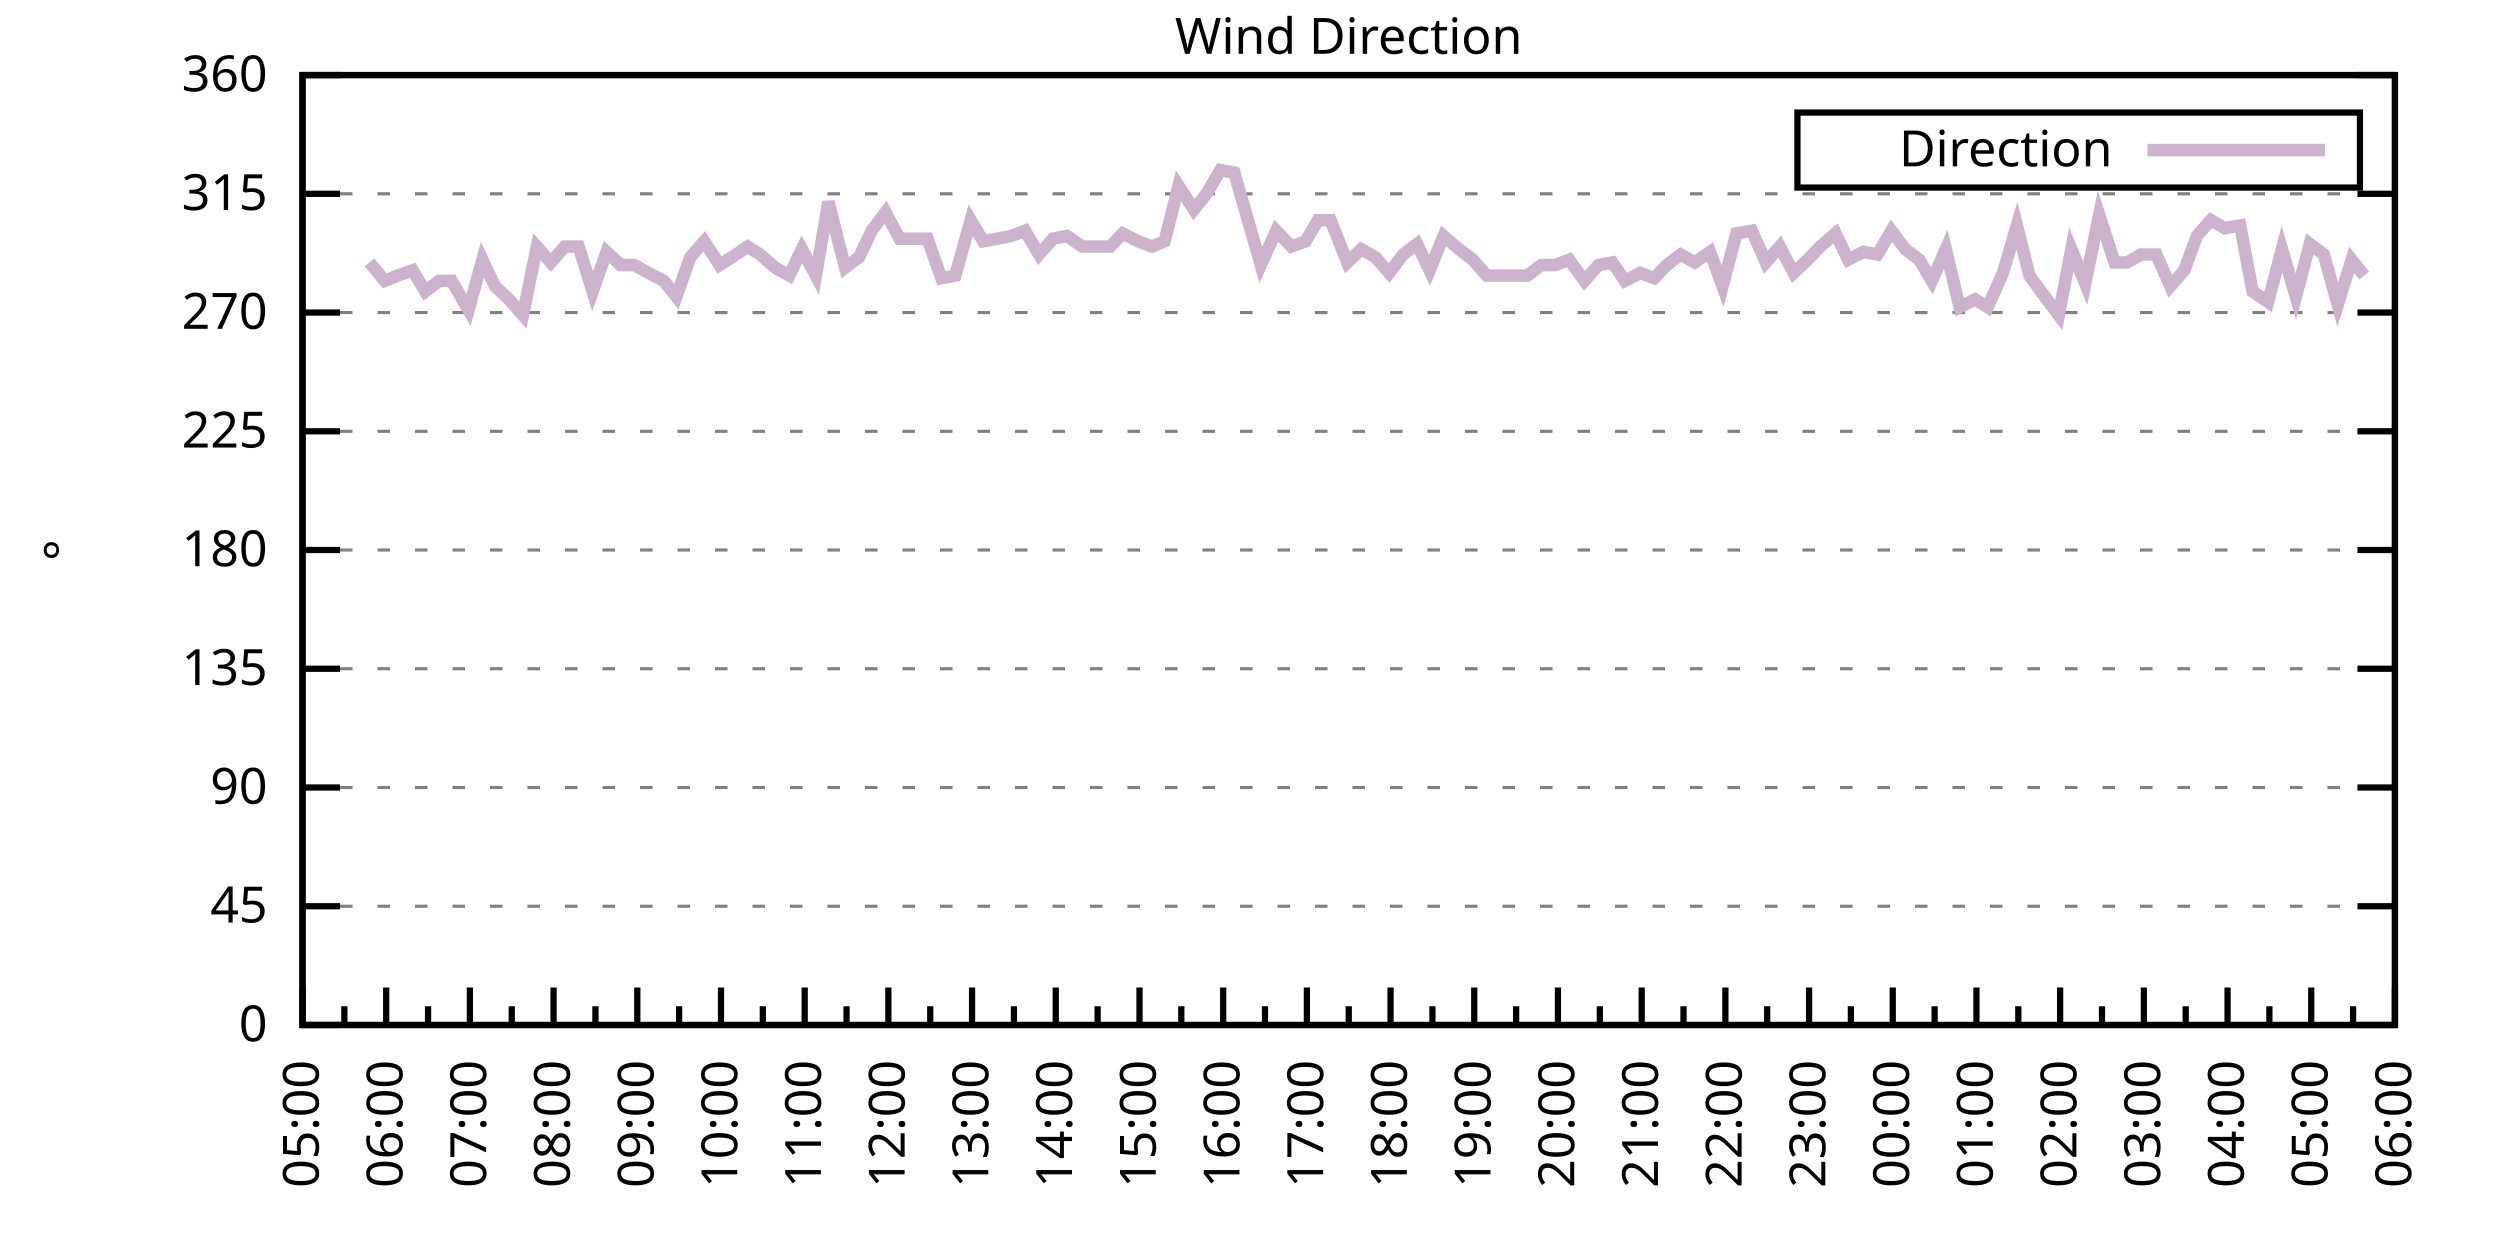
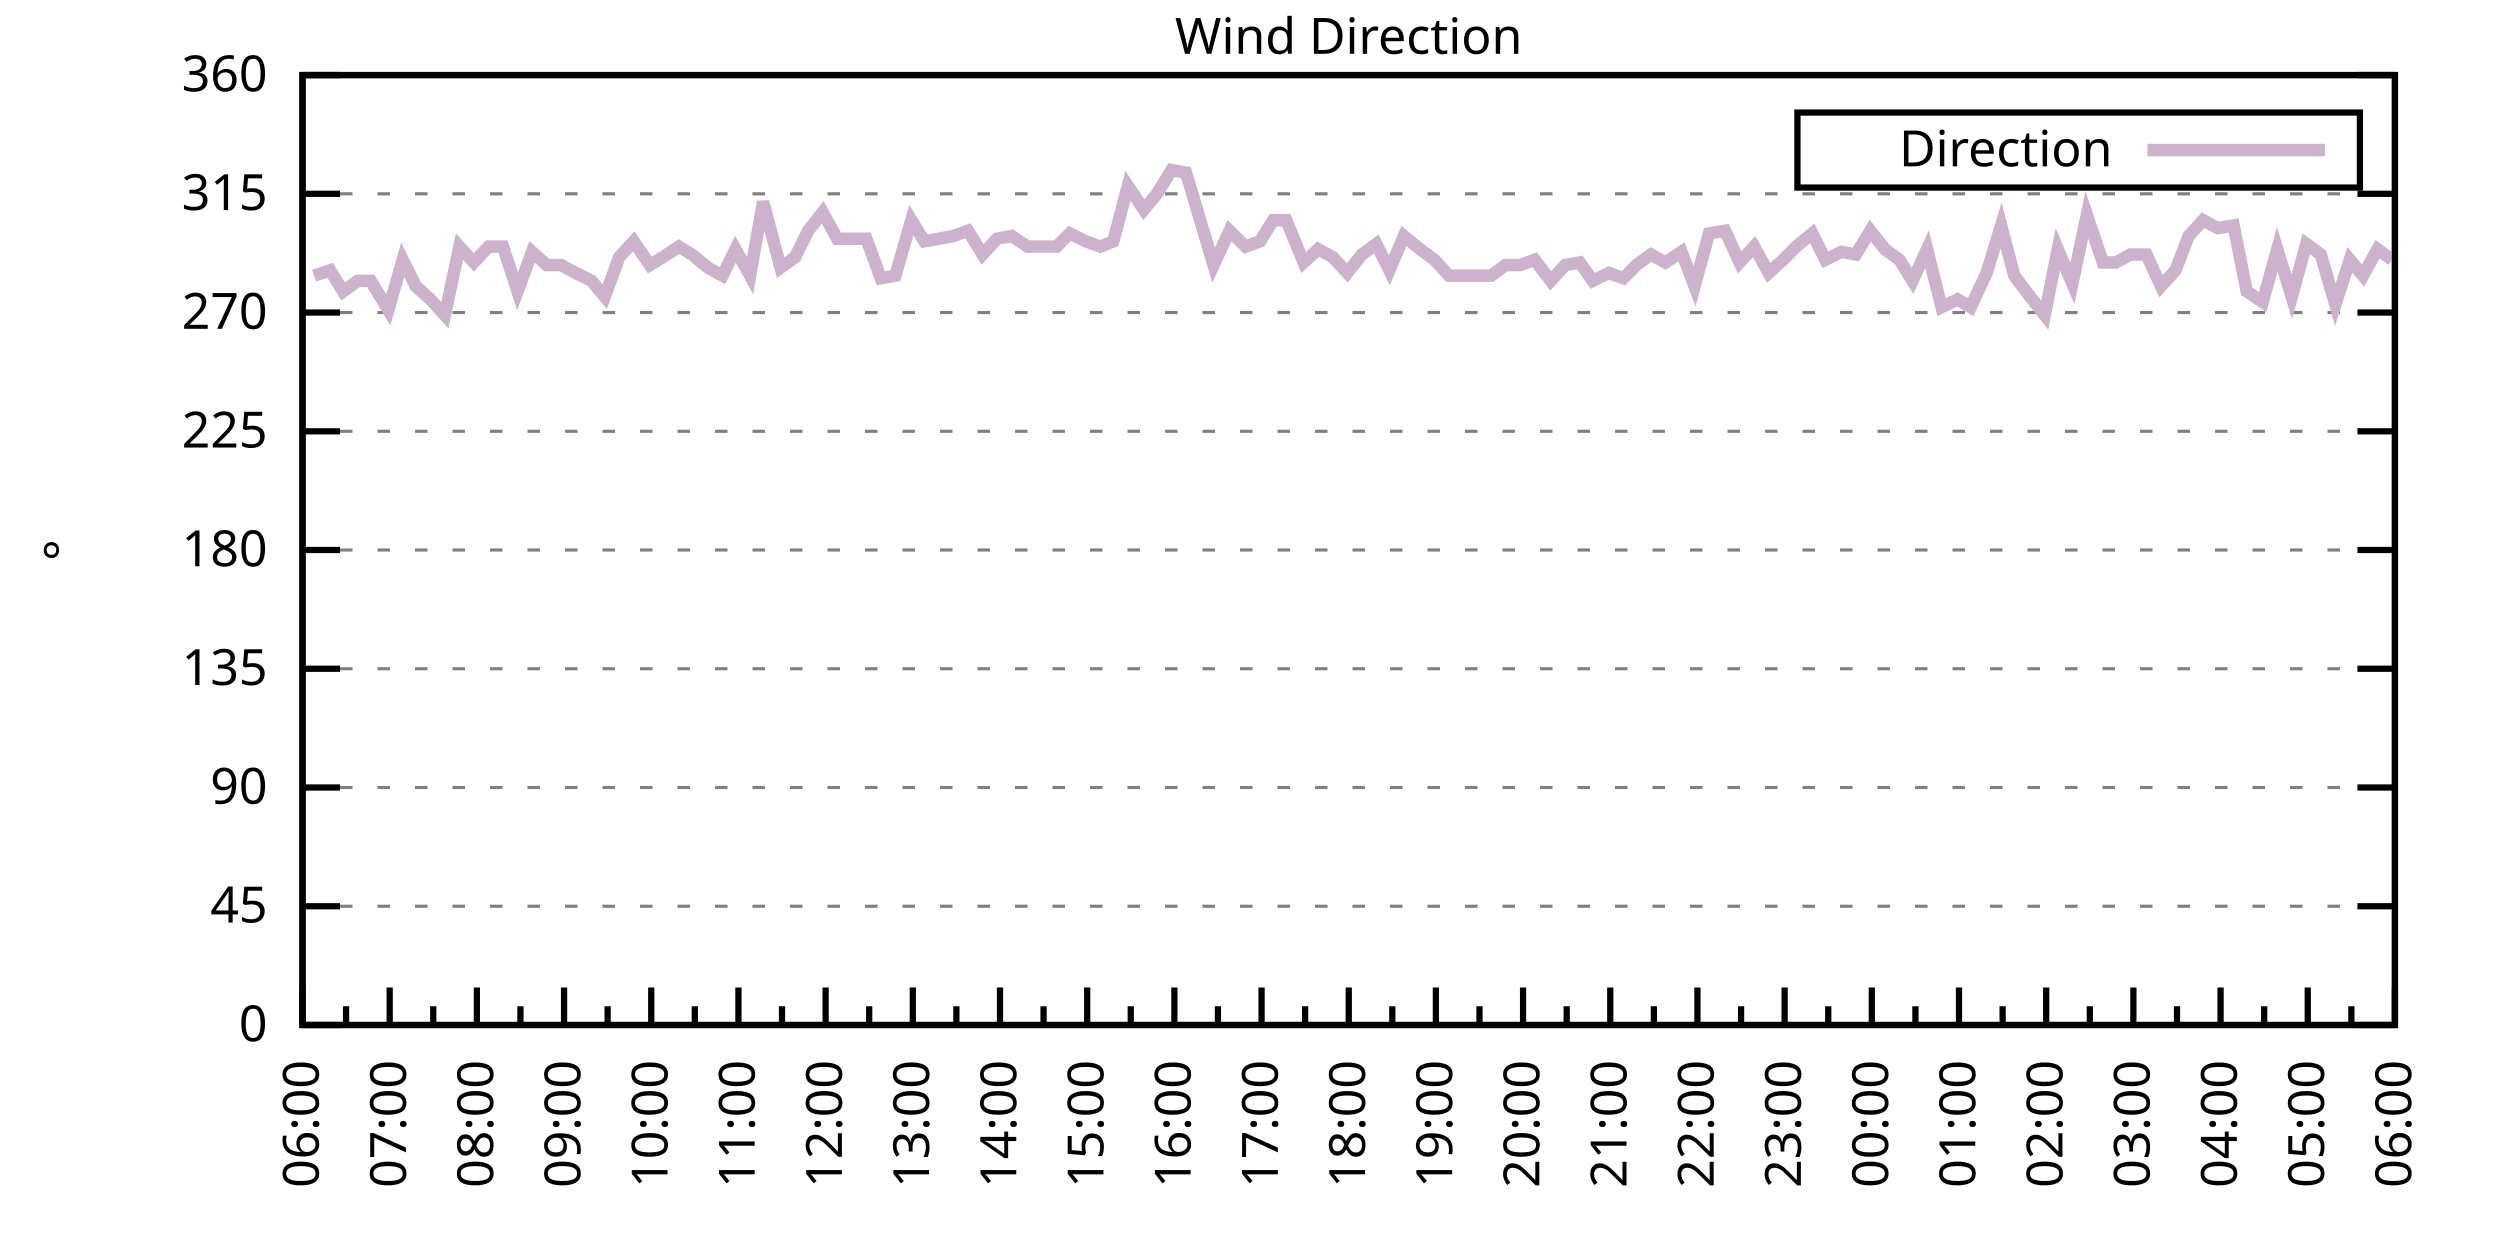
<svg xmlns="http://www.w3.org/2000/svg" xmlns:xlink="http://www.w3.org/1999/xlink" width="400" height="200" viewBox="0 0 400 200">
  <g id="gnuplot_canvas">
    <rect x="0" y="0" width="400" height="200" fill="none" />
    <defs>
      <circle id="gpDot" r="0.5" stroke-width="0.5" stroke="currentColor" />
      <path id="gpPt0" stroke-width="0.333" stroke="currentColor" d="M-1,0 h2 M0,-1 v2" />
      <path id="gpPt1" stroke-width="0.333" stroke="currentColor" d="M-1,-1 L1,1 M1,-1 L-1,1" />
      <path id="gpPt2" stroke-width="0.333" stroke="currentColor" d="M-1,0 L1,0 M0,-1 L0,1 M-1,-1 L1,1 M-1,1 L1,-1" />
      <rect id="gpPt3" stroke-width="0.333" stroke="currentColor" x="-1" y="-1" width="2" height="2" />
      <rect id="gpPt4" stroke-width="0.333" stroke="currentColor" fill="currentColor" x="-1" y="-1" width="2" height="2" />
      <circle id="gpPt5" stroke-width="0.333" stroke="currentColor" cx="0" cy="0" r="1" />
      <use xlink:href="#gpPt5" id="gpPt6" fill="currentColor" stroke="none" />
      <path id="gpPt7" stroke-width="0.333" stroke="currentColor" d="M0,-1.33 L-1.33,0.67 L1.33,0.67 z" />
      <use xlink:href="#gpPt7" id="gpPt8" fill="currentColor" stroke="none" />
      <use xlink:href="#gpPt7" id="gpPt9" stroke="currentColor" transform="rotate(180)" />
      <use xlink:href="#gpPt9" id="gpPt10" fill="currentColor" stroke="none" />
      <use xlink:href="#gpPt3" id="gpPt11" stroke="currentColor" transform="rotate(45)" />
      <use xlink:href="#gpPt11" id="gpPt12" fill="currentColor" stroke="none" />
      <path id="gpPt13" stroke-width="0.333" stroke="currentColor" d="M0,1.330 L1.265,0.411 L0.782,-1.067 L-0.782,-1.076 L-1.265,0.411 z" />
      <use xlink:href="#gpPt13" id="gpPt14" fill="currentColor" stroke="none" />
      <filter id="textbox" filterUnits="objectBoundingBox" x="0" y="0" height="1" width="1">
        <feFlood flood-color="white" flood-opacity="1" result="bgnd" />
        <feComposite in="SourceGraphic" in2="bgnd" operator="atop" />
      </filter>
      <filter id="greybox" filterUnits="objectBoundingBox" x="0" y="0" height="1" width="1">
        <feFlood flood-color="lightgrey" flood-opacity="1" result="grey" />
        <feComposite in="SourceGraphic" in2="grey" operator="atop" />
      </filter>
    </defs>
    <g fill="none" color="white" stroke="currentColor" stroke-width="1.00" stroke-linecap="butt" stroke-linejoin="miter">
</g>
    <g fill="none" color="black" stroke="currentColor" stroke-width="1.00" stroke-linecap="butt" stroke-linejoin="miter">
      <g stroke="none" shape-rendering="crispEdges">
        <polygon fill="rgb(255, 255, 255)" points="48.40,164.00 383.18,164.00 383.18,12.02 48.40,12.02 " />
      </g>
    </g>
    <g fill="none" color="black" stroke="currentColor" stroke-width="1.00" stroke-linecap="butt" stroke-linejoin="miter">
</g>
    <g fill="none" color="black" stroke="black" stroke-width="0.50" stroke-linecap="butt" stroke-linejoin="miter">
</g>
    <g fill="none" color="gray" stroke="currentColor" stroke-width="0.50" stroke-linecap="butt" stroke-linejoin="miter">
      <path stroke="gray" stroke-dasharray="2,4" class="gridline" d="M48.40,164.00 L383.19,164.00  " />
    </g>
    <g fill="none" color="gray" stroke="gray" stroke-width="1.00" stroke-linecap="butt" stroke-linejoin="miter">
</g>
    <g fill="none" color="black" stroke="currentColor" stroke-width="1.00" stroke-linecap="butt" stroke-linejoin="miter">
      <path stroke="black" d="M48.40,164.00 L54.40,164.00 M383.19,164.00 L377.19,164.00  " />
      <g transform="translate(42.80,166.60)" stroke="none" fill="black" font-family="Sans" font-size="8.00" text-anchor="end">
        <text>
          <tspan font-family="Sans"> 0</tspan>
        </text>
      </g>
    </g>
    <g fill="none" color="black" stroke="currentColor" stroke-width="1.00" stroke-linecap="butt" stroke-linejoin="miter">
</g>
    <g fill="none" color="black" stroke="black" stroke-width="0.50" stroke-linecap="butt" stroke-linejoin="miter">
</g>
    <g fill="none" color="gray" stroke="currentColor" stroke-width="0.50" stroke-linecap="butt" stroke-linejoin="miter">
      <path stroke="gray" stroke-dasharray="2,4" class="gridline" d="M48.40,145.00 L383.19,145.00  " />
    </g>
    <g fill="none" color="gray" stroke="gray" stroke-width="1.00" stroke-linecap="butt" stroke-linejoin="miter">
</g>
    <g fill="none" color="black" stroke="currentColor" stroke-width="1.00" stroke-linecap="butt" stroke-linejoin="miter">
      <path stroke="black" d="M48.40,145.00 L54.40,145.00 M383.19,145.00 L377.19,145.00  " />
      <g transform="translate(42.80,147.60)" stroke="none" fill="black" font-family="Sans" font-size="8.00" text-anchor="end">
        <text>
          <tspan font-family="Sans"> 45</tspan>
        </text>
      </g>
    </g>
    <g fill="none" color="black" stroke="currentColor" stroke-width="1.00" stroke-linecap="butt" stroke-linejoin="miter">
</g>
    <g fill="none" color="black" stroke="black" stroke-width="0.50" stroke-linecap="butt" stroke-linejoin="miter">
</g>
    <g fill="none" color="gray" stroke="currentColor" stroke-width="0.50" stroke-linecap="butt" stroke-linejoin="miter">
      <path stroke="gray" stroke-dasharray="2,4" class="gridline" d="M48.40,126.00 L383.19,126.00  " />
    </g>
    <g fill="none" color="gray" stroke="gray" stroke-width="1.00" stroke-linecap="butt" stroke-linejoin="miter">
</g>
    <g fill="none" color="black" stroke="currentColor" stroke-width="1.00" stroke-linecap="butt" stroke-linejoin="miter">
      <path stroke="black" d="M48.40,126.00 L54.40,126.00 M383.19,126.00 L377.19,126.00  " />
      <g transform="translate(42.80,128.60)" stroke="none" fill="black" font-family="Sans" font-size="8.00" text-anchor="end">
        <text>
          <tspan font-family="Sans"> 90</tspan>
        </text>
      </g>
    </g>
    <g fill="none" color="black" stroke="currentColor" stroke-width="1.00" stroke-linecap="butt" stroke-linejoin="miter">
</g>
    <g fill="none" color="black" stroke="black" stroke-width="0.50" stroke-linecap="butt" stroke-linejoin="miter">
</g>
    <g fill="none" color="gray" stroke="currentColor" stroke-width="0.50" stroke-linecap="butt" stroke-linejoin="miter">
      <path stroke="gray" stroke-dasharray="2,4" class="gridline" d="M48.40,107.00 L383.19,107.00  " />
    </g>
    <g fill="none" color="gray" stroke="gray" stroke-width="1.00" stroke-linecap="butt" stroke-linejoin="miter">
</g>
    <g fill="none" color="black" stroke="currentColor" stroke-width="1.00" stroke-linecap="butt" stroke-linejoin="miter">
      <path stroke="black" d="M48.40,107.00 L54.40,107.00 M383.19,107.00 L377.19,107.00  " />
      <g transform="translate(42.80,109.60)" stroke="none" fill="black" font-family="Sans" font-size="8.00" text-anchor="end">
        <text>
          <tspan font-family="Sans"> 135</tspan>
        </text>
      </g>
    </g>
    <g fill="none" color="black" stroke="currentColor" stroke-width="1.00" stroke-linecap="butt" stroke-linejoin="miter">
</g>
    <g fill="none" color="black" stroke="black" stroke-width="0.50" stroke-linecap="butt" stroke-linejoin="miter">
</g>
    <g fill="none" color="gray" stroke="currentColor" stroke-width="0.50" stroke-linecap="butt" stroke-linejoin="miter">
      <path stroke="gray" stroke-dasharray="2,4" class="gridline" d="M48.40,88.00 L383.19,88.00  " />
    </g>
    <g fill="none" color="gray" stroke="gray" stroke-width="1.00" stroke-linecap="butt" stroke-linejoin="miter">
</g>
    <g fill="none" color="black" stroke="currentColor" stroke-width="1.00" stroke-linecap="butt" stroke-linejoin="miter">
      <path stroke="black" d="M48.40,88.00 L54.40,88.00 M383.19,88.00 L377.19,88.00  " />
      <g transform="translate(42.80,90.60)" stroke="none" fill="black" font-family="Sans" font-size="8.00" text-anchor="end">
        <text>
          <tspan font-family="Sans"> 180</tspan>
        </text>
      </g>
    </g>
    <g fill="none" color="black" stroke="currentColor" stroke-width="1.00" stroke-linecap="butt" stroke-linejoin="miter">
</g>
    <g fill="none" color="black" stroke="black" stroke-width="0.50" stroke-linecap="butt" stroke-linejoin="miter">
</g>
    <g fill="none" color="gray" stroke="currentColor" stroke-width="0.50" stroke-linecap="butt" stroke-linejoin="miter">
      <path stroke="gray" stroke-dasharray="2,4" class="gridline" d="M48.40,69.01 L383.19,69.01  " />
    </g>
    <g fill="none" color="gray" stroke="gray" stroke-width="1.00" stroke-linecap="butt" stroke-linejoin="miter">
</g>
    <g fill="none" color="black" stroke="currentColor" stroke-width="1.00" stroke-linecap="butt" stroke-linejoin="miter">
      <path stroke="black" d="M48.40,69.01 L54.40,69.01 M383.19,69.01 L377.19,69.01  " />
      <g transform="translate(42.80,71.61)" stroke="none" fill="black" font-family="Sans" font-size="8.00" text-anchor="end">
        <text>
          <tspan font-family="Sans"> 225</tspan>
        </text>
      </g>
    </g>
    <g fill="none" color="black" stroke="currentColor" stroke-width="1.00" stroke-linecap="butt" stroke-linejoin="miter">
</g>
    <g fill="none" color="black" stroke="black" stroke-width="0.50" stroke-linecap="butt" stroke-linejoin="miter">
</g>
    <g fill="none" color="gray" stroke="currentColor" stroke-width="0.50" stroke-linecap="butt" stroke-linejoin="miter">
      <path stroke="gray" stroke-dasharray="2,4" class="gridline" d="M48.40,50.01 L383.19,50.01  " />
    </g>
    <g fill="none" color="gray" stroke="gray" stroke-width="1.00" stroke-linecap="butt" stroke-linejoin="miter">
</g>
    <g fill="none" color="black" stroke="currentColor" stroke-width="1.00" stroke-linecap="butt" stroke-linejoin="miter">
      <path stroke="black" d="M48.40,50.01 L54.40,50.01 M383.19,50.01 L377.19,50.01  " />
      <g transform="translate(42.80,52.61)" stroke="none" fill="black" font-family="Sans" font-size="8.00" text-anchor="end">
        <text>
          <tspan font-family="Sans"> 270</tspan>
        </text>
      </g>
    </g>
    <g fill="none" color="black" stroke="currentColor" stroke-width="1.00" stroke-linecap="butt" stroke-linejoin="miter">
</g>
    <g fill="none" color="black" stroke="black" stroke-width="0.50" stroke-linecap="butt" stroke-linejoin="miter">
</g>
    <g fill="none" color="gray" stroke="currentColor" stroke-width="0.50" stroke-linecap="butt" stroke-linejoin="miter">
      <path stroke="gray" stroke-dasharray="2,4" class="gridline" d="M48.40,31.01 L383.19,31.01  " />
    </g>
    <g fill="none" color="gray" stroke="gray" stroke-width="1.00" stroke-linecap="butt" stroke-linejoin="miter">
</g>
    <g fill="none" color="black" stroke="currentColor" stroke-width="1.00" stroke-linecap="butt" stroke-linejoin="miter">
      <path stroke="black" d="M48.40,31.01 L54.40,31.01 M383.19,31.01 L377.19,31.01  " />
      <g transform="translate(42.80,33.61)" stroke="none" fill="black" font-family="Sans" font-size="8.00" text-anchor="end">
        <text>
          <tspan font-family="Sans"> 315</tspan>
        </text>
      </g>
    </g>
    <g fill="none" color="black" stroke="currentColor" stroke-width="1.00" stroke-linecap="butt" stroke-linejoin="miter">
</g>
    <g fill="none" color="black" stroke="black" stroke-width="0.50" stroke-linecap="butt" stroke-linejoin="miter">
</g>
    <g fill="none" color="gray" stroke="currentColor" stroke-width="0.50" stroke-linecap="butt" stroke-linejoin="miter">
      <path stroke="gray" stroke-dasharray="2,4" class="gridline" d="M48.40,12.01 L383.19,12.01  " />
    </g>
    <g fill="none" color="gray" stroke="gray" stroke-width="1.00" stroke-linecap="butt" stroke-linejoin="miter">
</g>
    <g fill="none" color="black" stroke="currentColor" stroke-width="1.00" stroke-linecap="butt" stroke-linejoin="miter">
      <path stroke="black" d="M48.40,12.01 L54.40,12.01 M383.19,12.01 L377.19,12.01  " />
      <g transform="translate(42.80,14.61)" stroke="none" fill="black" font-family="Sans" font-size="8.00" text-anchor="end">
        <text>
          <tspan font-family="Sans"> 360</tspan>
        </text>
      </g>
    </g>
    <g fill="none" color="black" stroke="currentColor" stroke-width="1.00" stroke-linecap="butt" stroke-linejoin="miter">
      <path stroke="black" d="M48.40,164.00 L48.40,158.00  " />
      <g transform="translate(51.00,169.60) rotate(270)" stroke="none" fill="black" font-family="Sans" font-size="8.00" text-anchor="end">
        <text>
+           <tspan font-family="Sans">06:00</tspan>
+         </text>
+       </g>
+     </g>
+     <g fill="none" color="black" stroke="currentColor" stroke-width="1.00" stroke-linecap="butt" stroke-linejoin="miter">
+       <path stroke="black" d="M55.37,164.00 L55.37,161.00 M62.35,164.00 L62.35,158.00  " />
+       <g transform="translate(64.95,169.60) rotate(270)" stroke="none" fill="black" font-family="Sans" font-size="8.00" text-anchor="end">
+         <text>
+           <tspan font-family="Sans">07:00</tspan>
+         </text>
+       </g>
+     </g>
+     <g fill="none" color="black" stroke="currentColor" stroke-width="1.00" stroke-linecap="butt" stroke-linejoin="miter">
+       <path stroke="black" d="M69.32,164.00 L69.32,161.00 M76.30,164.00 L76.30,158.00  " />
+       <g transform="translate(78.90,169.60) rotate(270)" stroke="none" fill="black" font-family="Sans" font-size="8.00" text-anchor="end">
+         <text>
+           <tspan font-family="Sans">08:00</tspan>
+         </text>
+       </g>
+     </g>
+     <g fill="none" color="black" stroke="currentColor" stroke-width="1.00" stroke-linecap="butt" stroke-linejoin="miter">
+       <path stroke="black" d="M83.27,164.00 L83.27,161.00 M90.25,164.00 L90.25,158.00  " />
+       <g transform="translate(92.85,169.60) rotate(270)" stroke="none" fill="black" font-family="Sans" font-size="8.00" text-anchor="end">
+         <text>
+           <tspan font-family="Sans">09:00</tspan>
+         </text>
+       </g>
+     </g>
+     <g fill="none" color="black" stroke="currentColor" stroke-width="1.00" stroke-linecap="butt" stroke-linejoin="miter">
+       <path stroke="black" d="M97.22,164.00 L97.22,161.00 M104.20,164.00 L104.20,158.00  " />
+       <g transform="translate(106.80,169.60) rotate(270)" stroke="none" fill="black" font-family="Sans" font-size="8.00" text-anchor="end">
+         <text>
+           <tspan font-family="Sans">10:00</tspan>
+         </text>
+       </g>
+     </g>
+     <g fill="none" color="black" stroke="currentColor" stroke-width="1.00" stroke-linecap="butt" stroke-linejoin="miter">
+       <path stroke="black" d="M111.17,164.00 L111.17,161.00 M118.15,164.00 L118.15,158.00  " />
+       <g transform="translate(120.75,169.60) rotate(270)" stroke="none" fill="black" font-family="Sans" font-size="8.00" text-anchor="end">
+         <text>
+           <tspan font-family="Sans">11:00</tspan>
+         </text>
+       </g>
+     </g>
+     <g fill="none" color="black" stroke="currentColor" stroke-width="1.00" stroke-linecap="butt" stroke-linejoin="miter">
+       <path stroke="black" d="M125.12,164.00 L125.12,161.00 M132.10,164.00 L132.10,158.00  " />
+       <g transform="translate(134.70,169.60) rotate(270)" stroke="none" fill="black" font-family="Sans" font-size="8.00" text-anchor="end">
+         <text>
+           <tspan font-family="Sans">12:00</tspan>
+         </text>
+       </g>
+     </g>
+     <g fill="none" color="black" stroke="currentColor" stroke-width="1.00" stroke-linecap="butt" stroke-linejoin="miter">
+       <path stroke="black" d="M139.07,164.00 L139.07,161.00 M146.05,164.00 L146.05,158.00  " />
+       <g transform="translate(148.65,169.60) rotate(270)" stroke="none" fill="black" font-family="Sans" font-size="8.00" text-anchor="end">
+         <text>
+           <tspan font-family="Sans">13:00</tspan>
+         </text>
+       </g>
+     </g>
+     <g fill="none" color="black" stroke="currentColor" stroke-width="1.00" stroke-linecap="butt" stroke-linejoin="miter">
+       <path stroke="black" d="M153.02,164.00 L153.02,161.00 M160.00,164.00 L160.00,158.00  " />
+       <g transform="translate(162.60,169.60) rotate(270)" stroke="none" fill="black" font-family="Sans" font-size="8.00" text-anchor="end">
+         <text>
+           <tspan font-family="Sans">14:00</tspan>
+         </text>
+       </g>
+     </g>
+     <g fill="none" color="black" stroke="currentColor" stroke-width="1.00" stroke-linecap="butt" stroke-linejoin="miter">
+       <path stroke="black" d="M166.97,164.00 L166.97,161.00 M173.95,164.00 L173.95,158.00  " />
+       <g transform="translate(176.55,169.60) rotate(270)" stroke="none" fill="black" font-family="Sans" font-size="8.00" text-anchor="end">
+         <text>
+           <tspan font-family="Sans">15:00</tspan>
+         </text>
+       </g>
+     </g>
+     <g fill="none" color="black" stroke="currentColor" stroke-width="1.00" stroke-linecap="butt" stroke-linejoin="miter">
+       <path stroke="black" d="M180.92,164.00 L180.92,161.00 M187.90,164.00 L187.90,158.00  " />
+       <g transform="translate(190.50,169.60) rotate(270)" stroke="none" fill="black" font-family="Sans" font-size="8.00" text-anchor="end">
+         <text>
+           <tspan font-family="Sans">16:00</tspan>
+         </text>
+       </g>
+     </g>
+     <g fill="none" color="black" stroke="currentColor" stroke-width="1.00" stroke-linecap="butt" stroke-linejoin="miter">
+       <path stroke="black" d="M194.87,164.00 L194.87,161.00 M201.85,164.00 L201.85,158.00  " />
+       <g transform="translate(204.45,169.60) rotate(270)" stroke="none" fill="black" font-family="Sans" font-size="8.00" text-anchor="end">
+         <text>
+           <tspan font-family="Sans">17:00</tspan>
+         </text>
+       </g>
+     </g>
+     <g fill="none" color="black" stroke="currentColor" stroke-width="1.00" stroke-linecap="butt" stroke-linejoin="miter">
+       <path stroke="black" d="M208.82,164.00 L208.82,161.00 M215.80,164.00 L215.80,158.00  " />
+       <g transform="translate(218.40,169.60) rotate(270)" stroke="none" fill="black" font-family="Sans" font-size="8.00" text-anchor="end">
+         <text>
+           <tspan font-family="Sans">18:00</tspan>
+         </text>
+       </g>
+     </g>
+     <g fill="none" color="black" stroke="currentColor" stroke-width="1.00" stroke-linecap="butt" stroke-linejoin="miter">
+       <path stroke="black" d="M222.77,164.00 L222.77,161.00 M229.74,164.00 L229.74,158.00  " />
+       <g transform="translate(232.34,169.60) rotate(270)" stroke="none" fill="black" font-family="Sans" font-size="8.00" text-anchor="end">
+         <text>
+           <tspan font-family="Sans">19:00</tspan>
+         </text>
+       </g>
+     </g>
+     <g fill="none" color="black" stroke="currentColor" stroke-width="1.00" stroke-linecap="butt" stroke-linejoin="miter">
+       <path stroke="black" d="M236.72,164.00 L236.72,161.00 M243.69,164.00 L243.69,158.00  " />
+       <g transform="translate(246.29,169.60) rotate(270)" stroke="none" fill="black" font-family="Sans" font-size="8.00" text-anchor="end">
+         <text>
+           <tspan font-family="Sans">20:00</tspan>
+         </text>
+       </g>
+     </g>
+     <g fill="none" color="black" stroke="currentColor" stroke-width="1.00" stroke-linecap="butt" stroke-linejoin="miter">
+       <path stroke="black" d="M250.67,164.00 L250.67,161.00 M257.64,164.00 L257.64,158.00  " />
+       <g transform="translate(260.24,169.60) rotate(270)" stroke="none" fill="black" font-family="Sans" font-size="8.00" text-anchor="end">
+         <text>
+           <tspan font-family="Sans">21:00</tspan>
+         </text>
+       </g>
+     </g>
+     <g fill="none" color="black" stroke="currentColor" stroke-width="1.00" stroke-linecap="butt" stroke-linejoin="miter">
+       <path stroke="black" d="M264.62,164.00 L264.62,161.00 M271.59,164.00 L271.59,158.00  " />
+       <g transform="translate(274.19,169.60) rotate(270)" stroke="none" fill="black" font-family="Sans" font-size="8.00" text-anchor="end">
+         <text>
+           <tspan font-family="Sans">22:00</tspan>
+         </text>
+       </g>
+     </g>
+     <g fill="none" color="black" stroke="currentColor" stroke-width="1.00" stroke-linecap="butt" stroke-linejoin="miter">
+       <path stroke="black" d="M278.57,164.00 L278.57,161.00 M285.54,164.00 L285.54,158.00  " />
+       <g transform="translate(288.14,169.60) rotate(270)" stroke="none" fill="black" font-family="Sans" font-size="8.00" text-anchor="end">
+         <text>
+           <tspan font-family="Sans">23:00</tspan>
+         </text>
+       </g>
+     </g>
+     <g fill="none" color="black" stroke="currentColor" stroke-width="1.00" stroke-linecap="butt" stroke-linejoin="miter">
+       <path stroke="black" d="M292.52,164.00 L292.52,161.00 M299.49,164.00 L299.49,158.00  " />
+       <g transform="translate(302.09,169.60) rotate(270)" stroke="none" fill="black" font-family="Sans" font-size="8.00" text-anchor="end">
+         <text>
+           <tspan font-family="Sans">00:00</tspan>
+         </text>
+       </g>
+     </g>
+     <g fill="none" color="black" stroke="currentColor" stroke-width="1.00" stroke-linecap="butt" stroke-linejoin="miter">
+       <path stroke="black" d="M306.47,164.00 L306.47,161.00 M313.44,164.00 L313.44,158.00  " />
+       <g transform="translate(316.04,169.60) rotate(270)" stroke="none" fill="black" font-family="Sans" font-size="8.00" text-anchor="end">
+         <text>
+           <tspan font-family="Sans">01:00</tspan>
+         </text>
+       </g>
+     </g>
+     <g fill="none" color="black" stroke="currentColor" stroke-width="1.00" stroke-linecap="butt" stroke-linejoin="miter">
+       <path stroke="black" d="M320.42,164.00 L320.42,161.00 M327.39,164.00 L327.39,158.00  " />
+       <g transform="translate(329.99,169.60) rotate(270)" stroke="none" fill="black" font-family="Sans" font-size="8.00" text-anchor="end">
+         <text>
+           <tspan font-family="Sans">02:00</tspan>
+         </text>
+       </g>
+     </g>
+     <g fill="none" color="black" stroke="currentColor" stroke-width="1.00" stroke-linecap="butt" stroke-linejoin="miter">
+       <path stroke="black" d="M334.37,164.00 L334.37,161.00 M341.34,164.00 L341.34,158.00  " />
+       <g transform="translate(343.94,169.60) rotate(270)" stroke="none" fill="black" font-family="Sans" font-size="8.00" text-anchor="end">
+         <text>
+           <tspan font-family="Sans">03:00</tspan>
+         </text>
+       </g>
+     </g>
+     <g fill="none" color="black" stroke="currentColor" stroke-width="1.00" stroke-linecap="butt" stroke-linejoin="miter">
+       <path stroke="black" d="M348.32,164.00 L348.32,161.00 M355.29,164.00 L355.29,158.00  " />
+       <g transform="translate(357.89,169.60) rotate(270)" stroke="none" fill="black" font-family="Sans" font-size="8.00" text-anchor="end">
+         <text>
+           <tspan font-family="Sans">04:00</tspan>
+         </text>
+       </g>
+     </g>
+     <g fill="none" color="black" stroke="currentColor" stroke-width="1.00" stroke-linecap="butt" stroke-linejoin="miter">
+       <path stroke="black" d="M362.27,164.00 L362.27,161.00 M369.24,164.00 L369.24,158.00  " />
+       <g transform="translate(371.84,169.60) rotate(270)" stroke="none" fill="black" font-family="Sans" font-size="8.00" text-anchor="end">
+         <text>
          <tspan font-family="Sans">05:00</tspan>
        </text>
      </g>
    </g>
    <g fill="none" color="black" stroke="currentColor" stroke-width="1.00" stroke-linecap="butt" stroke-linejoin="miter">
-       <path stroke="black" d="M55.10,164.00 L55.10,161.00 M61.79,164.00 L61.79,158.00  " />
-       <g transform="translate(64.39,169.60) rotate(270)" stroke="none" fill="black" font-family="Sans" font-size="8.00" text-anchor="end">
-         <text>
-           <tspan font-family="Sans">06:00</tspan>
-         </text>
-       </g>
-     </g>
-     <g fill="none" color="black" stroke="currentColor" stroke-width="1.00" stroke-linecap="butt" stroke-linejoin="miter">
-       <path stroke="black" d="M68.49,164.00 L68.49,161.00 M75.18,164.00 L75.18,158.00  " />
-       <g transform="translate(77.78,169.60) rotate(270)" stroke="none" fill="black" font-family="Sans" font-size="8.00" text-anchor="end">
-         <text>
-           <tspan font-family="Sans">07:00</tspan>
-         </text>
-       </g>
-     </g>
-     <g fill="none" color="black" stroke="currentColor" stroke-width="1.00" stroke-linecap="butt" stroke-linejoin="miter">
-       <path stroke="black" d="M81.88,164.00 L81.88,161.00 M88.57,164.00 L88.57,158.00  " />
-       <g transform="translate(91.17,169.60) rotate(270)" stroke="none" fill="black" font-family="Sans" font-size="8.00" text-anchor="end">
-         <text>
-           <tspan font-family="Sans">08:00</tspan>
-         </text>
-       </g>
-     </g>
-     <g fill="none" color="black" stroke="currentColor" stroke-width="1.00" stroke-linecap="butt" stroke-linejoin="miter">
-       <path stroke="black" d="M95.27,164.00 L95.27,161.00 M101.97,164.00 L101.97,158.00  " />
-       <g transform="translate(104.57,169.60) rotate(270)" stroke="none" fill="black" font-family="Sans" font-size="8.00" text-anchor="end">
-         <text>
-           <tspan font-family="Sans">09:00</tspan>
-         </text>
-       </g>
-     </g>
-     <g fill="none" color="black" stroke="currentColor" stroke-width="1.00" stroke-linecap="butt" stroke-linejoin="miter">
-       <path stroke="black" d="M108.66,164.00 L108.66,161.00 M115.36,164.00 L115.36,158.00  " />
-       <g transform="translate(117.96,169.60) rotate(270)" stroke="none" fill="black" font-family="Sans" font-size="8.00" text-anchor="end">
-         <text>
-           <tspan font-family="Sans">10:00</tspan>
-         </text>
-       </g>
-     </g>
-     <g fill="none" color="black" stroke="currentColor" stroke-width="1.00" stroke-linecap="butt" stroke-linejoin="miter">
-       <path stroke="black" d="M122.05,164.00 L122.05,161.00 M128.75,164.00 L128.75,158.00  " />
-       <g transform="translate(131.35,169.60) rotate(270)" stroke="none" fill="black" font-family="Sans" font-size="8.00" text-anchor="end">
-         <text>
-           <tspan font-family="Sans">11:00</tspan>
-         </text>
-       </g>
-     </g>
-     <g fill="none" color="black" stroke="currentColor" stroke-width="1.00" stroke-linecap="butt" stroke-linejoin="miter">
-       <path stroke="black" d="M135.45,164.00 L135.45,161.00 M142.14,164.00 L142.14,158.00  " />
-       <g transform="translate(144.74,169.60) rotate(270)" stroke="none" fill="black" font-family="Sans" font-size="8.00" text-anchor="end">
-         <text>
-           <tspan font-family="Sans">12:00</tspan>
-         </text>
-       </g>
-     </g>
-     <g fill="none" color="black" stroke="currentColor" stroke-width="1.00" stroke-linecap="butt" stroke-linejoin="miter">
-       <path stroke="black" d="M148.84,164.00 L148.84,161.00 M155.53,164.00 L155.53,158.00  " />
-       <g transform="translate(158.13,169.60) rotate(270)" stroke="none" fill="black" font-family="Sans" font-size="8.00" text-anchor="end">
-         <text>
-           <tspan font-family="Sans">13:00</tspan>
-         </text>
-       </g>
-     </g>
-     <g fill="none" color="black" stroke="currentColor" stroke-width="1.00" stroke-linecap="butt" stroke-linejoin="miter">
-       <path stroke="black" d="M162.23,164.00 L162.23,161.00 M168.92,164.00 L168.92,158.00  " />
-       <g transform="translate(171.52,169.60) rotate(270)" stroke="none" fill="black" font-family="Sans" font-size="8.00" text-anchor="end">
-         <text>
-           <tspan font-family="Sans">14:00</tspan>
-         </text>
-       </g>
-     </g>
-     <g fill="none" color="black" stroke="currentColor" stroke-width="1.00" stroke-linecap="butt" stroke-linejoin="miter">
-       <path stroke="black" d="M175.62,164.00 L175.62,161.00 M182.32,164.00 L182.32,158.00  " />
-       <g transform="translate(184.92,169.60) rotate(270)" stroke="none" fill="black" font-family="Sans" font-size="8.00" text-anchor="end">
-         <text>
-           <tspan font-family="Sans">15:00</tspan>
-         </text>
-       </g>
-     </g>
-     <g fill="none" color="black" stroke="currentColor" stroke-width="1.00" stroke-linecap="butt" stroke-linejoin="miter">
-       <path stroke="black" d="M189.01,164.00 L189.01,161.00 M195.71,164.00 L195.71,158.00  " />
-       <g transform="translate(198.31,169.60) rotate(270)" stroke="none" fill="black" font-family="Sans" font-size="8.00" text-anchor="end">
-         <text>
-           <tspan font-family="Sans">16:00</tspan>
-         </text>
-       </g>
-     </g>
-     <g fill="none" color="black" stroke="currentColor" stroke-width="1.00" stroke-linecap="butt" stroke-linejoin="miter">
-       <path stroke="black" d="M202.40,164.00 L202.40,161.00 M209.10,164.00 L209.10,158.00  " />
-       <g transform="translate(211.70,169.60) rotate(270)" stroke="none" fill="black" font-family="Sans" font-size="8.00" text-anchor="end">
-         <text>
-           <tspan font-family="Sans">17:00</tspan>
-         </text>
-       </g>
-     </g>
-     <g fill="none" color="black" stroke="currentColor" stroke-width="1.00" stroke-linecap="butt" stroke-linejoin="miter">
-       <path stroke="black" d="M215.80,164.00 L215.80,161.00 M222.49,164.00 L222.49,158.00  " />
-       <g transform="translate(225.09,169.60) rotate(270)" stroke="none" fill="black" font-family="Sans" font-size="8.00" text-anchor="end">
-         <text>
-           <tspan font-family="Sans">18:00</tspan>
-         </text>
-       </g>
-     </g>
-     <g fill="none" color="black" stroke="currentColor" stroke-width="1.00" stroke-linecap="butt" stroke-linejoin="miter">
-       <path stroke="black" d="M229.19,164.00 L229.19,161.00 M235.88,164.00 L235.88,158.00  " />
-       <g transform="translate(238.48,169.60) rotate(270)" stroke="none" fill="black" font-family="Sans" font-size="8.00" text-anchor="end">
-         <text>
-           <tspan font-family="Sans">19:00</tspan>
-         </text>
-       </g>
-     </g>
-     <g fill="none" color="black" stroke="currentColor" stroke-width="1.00" stroke-linecap="butt" stroke-linejoin="miter">
-       <path stroke="black" d="M242.58,164.00 L242.58,161.00 M249.27,164.00 L249.27,158.00  " />
-       <g transform="translate(251.87,169.60) rotate(270)" stroke="none" fill="black" font-family="Sans" font-size="8.00" text-anchor="end">
-         <text>
-           <tspan font-family="Sans">20:00</tspan>
-         </text>
-       </g>
-     </g>
-     <g fill="none" color="black" stroke="currentColor" stroke-width="1.00" stroke-linecap="butt" stroke-linejoin="miter">
-       <path stroke="black" d="M255.97,164.00 L255.97,161.00 M262.67,164.00 L262.67,158.00  " />
-       <g transform="translate(265.27,169.60) rotate(270)" stroke="none" fill="black" font-family="Sans" font-size="8.00" text-anchor="end">
-         <text>
-           <tspan font-family="Sans">21:00</tspan>
-         </text>
-       </g>
-     </g>
-     <g fill="none" color="black" stroke="currentColor" stroke-width="1.00" stroke-linecap="butt" stroke-linejoin="miter">
-       <path stroke="black" d="M269.36,164.00 L269.36,161.00 M276.06,164.00 L276.06,158.00  " />
-       <g transform="translate(278.66,169.60) rotate(270)" stroke="none" fill="black" font-family="Sans" font-size="8.00" text-anchor="end">
-         <text>
-           <tspan font-family="Sans">22:00</tspan>
-         </text>
-       </g>
-     </g>
-     <g fill="none" color="black" stroke="currentColor" stroke-width="1.00" stroke-linecap="butt" stroke-linejoin="miter">
-       <path stroke="black" d="M282.75,164.00 L282.75,161.00 M289.45,164.00 L289.45,158.00  " />
-       <g transform="translate(292.05,169.60) rotate(270)" stroke="none" fill="black" font-family="Sans" font-size="8.00" text-anchor="end">
-         <text>
-           <tspan font-family="Sans">23:00</tspan>
-         </text>
-       </g>
-     </g>
-     <g fill="none" color="black" stroke="currentColor" stroke-width="1.00" stroke-linecap="butt" stroke-linejoin="miter">
-       <path stroke="black" d="M296.14,164.00 L296.14,161.00 M302.84,164.00 L302.84,158.00  " />
-       <g transform="translate(305.44,169.60) rotate(270)" stroke="none" fill="black" font-family="Sans" font-size="8.00" text-anchor="end">
-         <text>
-           <tspan font-family="Sans">00:00</tspan>
-         </text>
-       </g>
-     </g>
-     <g fill="none" color="black" stroke="currentColor" stroke-width="1.00" stroke-linecap="butt" stroke-linejoin="miter">
-       <path stroke="black" d="M309.54,164.00 L309.54,161.00 M316.23,164.00 L316.23,158.00  " />
-       <g transform="translate(318.83,169.60) rotate(270)" stroke="none" fill="black" font-family="Sans" font-size="8.00" text-anchor="end">
-         <text>
-           <tspan font-family="Sans">01:00</tspan>
-         </text>
-       </g>
-     </g>
-     <g fill="none" color="black" stroke="currentColor" stroke-width="1.00" stroke-linecap="butt" stroke-linejoin="miter">
-       <path stroke="black" d="M322.93,164.00 L322.93,161.00 M329.62,164.00 L329.62,158.00  " />
-       <g transform="translate(332.22,169.60) rotate(270)" stroke="none" fill="black" font-family="Sans" font-size="8.00" text-anchor="end">
-         <text>
-           <tspan font-family="Sans">02:00</tspan>
-         </text>
-       </g>
-     </g>
-     <g fill="none" color="black" stroke="currentColor" stroke-width="1.00" stroke-linecap="butt" stroke-linejoin="miter">
-       <path stroke="black" d="M336.32,164.00 L336.32,161.00 M343.02,164.00 L343.02,158.00  " />
-       <g transform="translate(345.62,169.60) rotate(270)" stroke="none" fill="black" font-family="Sans" font-size="8.00" text-anchor="end">
-         <text>
-           <tspan font-family="Sans">03:00</tspan>
-         </text>
-       </g>
-     </g>
-     <g fill="none" color="black" stroke="currentColor" stroke-width="1.00" stroke-linecap="butt" stroke-linejoin="miter">
-       <path stroke="black" d="M349.71,164.00 L349.71,161.00 M356.41,164.00 L356.41,158.00  " />
-       <g transform="translate(359.01,169.60) rotate(270)" stroke="none" fill="black" font-family="Sans" font-size="8.00" text-anchor="end">
-         <text>
-           <tspan font-family="Sans">04:00</tspan>
-         </text>
-       </g>
-     </g>
-     <g fill="none" color="black" stroke="currentColor" stroke-width="1.00" stroke-linecap="butt" stroke-linejoin="miter">
-       <path stroke="black" d="M363.10,164.00 L363.10,161.00 M369.80,164.00 L369.80,158.00  " />
-       <g transform="translate(372.40,169.60) rotate(270)" stroke="none" fill="black" font-family="Sans" font-size="8.00" text-anchor="end">
-         <text>
-           <tspan font-family="Sans">05:00</tspan>
-         </text>
-       </g>
-     </g>
-     <g fill="none" color="black" stroke="currentColor" stroke-width="1.00" stroke-linecap="butt" stroke-linejoin="miter">
-       <path stroke="black" d="M376.49,164.00 L376.49,161.00 M383.19,164.00 L383.19,158.00  " />
+       <path stroke="black" d="M376.22,164.00 L376.22,161.00 M383.19,164.00 L383.19,158.00  " />
      <g transform="translate(385.79,169.60) rotate(270)" stroke="none" fill="black" font-family="Sans" font-size="8.00" text-anchor="end">
        <text>
          <tspan font-family="Sans">06:00</tspan>
        </text>
      </g>
    </g>
    <g fill="none" color="black" stroke="currentColor" stroke-width="1.00" stroke-linecap="butt" stroke-linejoin="miter">
</g>
    <g fill="none" color="black" stroke="currentColor" stroke-width="1.00" stroke-linecap="butt" stroke-linejoin="miter">
      <path stroke="black" d="M48.40,12.01 L48.40,164.00 L383.19,164.00 L383.19,12.01 L48.40,12.01 Z  " />
    </g>
    <g fill="none" color="black" stroke="currentColor" stroke-width="1.00" stroke-linecap="butt" stroke-linejoin="miter">
      <g transform="translate(12.80,88.01) rotate(270)" stroke="none" fill="black" font-family="Sans" font-size="8.00" text-anchor="middle">
        <text>
          <tspan font-family="Sans">°</tspan>
        </text>
      </g>
    </g>
    <g fill="none" color="black" stroke="currentColor" stroke-width="1.00" stroke-linecap="butt" stroke-linejoin="miter">
</g>
    <g fill="none" color="black" stroke="currentColor" stroke-width="1.00" stroke-linecap="butt" stroke-linejoin="miter">
      <path stroke="black" d="M287.59,30.01 L287.59,18.01 L377.59,18.01 L377.59,30.01 L287.59,30.01 Z  " />
    </g>
    <g id="Wind_direction_plot_1">
      <g fill="none" color="white" stroke="black" stroke-width="2.00" stroke-linecap="butt" stroke-linejoin="miter">
</g>
      <g fill="none" color="black" stroke="currentColor" stroke-width="2.00" stroke-linecap="butt" stroke-linejoin="miter">
        <g transform="translate(337.99,26.61)" stroke="none" fill="black" font-family="Sans" font-size="8.00" text-anchor="end">
          <text>
            <tspan font-family="Sans">Direction</tspan>
          </text>
        </g>
      </g>
      <g fill="none" color="black" stroke="currentColor" stroke-width="2.00" stroke-linecap="butt" stroke-linejoin="miter">
-         <path stroke="rgb(204, 178, 204)" d="M343.59,24.01 L371.99,24.01 M59.11,41.99 L61.57,44.94 L63.58,44.10 L66.03,43.25 L68.04,46.63 L70.27,44.94   L72.28,44.94 L74.96,49.59 L77.19,41.56 L79.20,45.79 L81.43,47.90 L83.66,50.43 L85.90,39.45 L88.13,41.99   L90.36,39.45 L92.59,39.45 L94.82,46.63 L97.06,40.30 L99.29,42.41 L101.52,42.41 L103.75,43.67 L106.21,44.94   L108.22,47.47 L110.45,41.14 L112.68,38.61 L115.13,42.41 L117.14,41.14 L119.60,39.45 L121.61,40.72 L124.06,42.83   L126.29,44.10 L128.30,39.87 L130.54,44.10 L132.54,32.28 L135.22,42.83 L137.45,41.14 L139.46,36.92 L141.69,33.96   L143.93,38.19 L146.16,38.19 L148.39,38.19 L150.62,44.52 L152.85,44.10 L155.31,35.23 L157.32,38.61 L159.55,38.19   L161.78,37.76 L164.01,36.92 L166.25,40.72 L168.48,38.19 L170.71,37.76 L173.17,39.45 L175.40,39.45 L177.63,39.45   L179.64,37.34 L182.09,38.61 L184.32,39.45 L186.33,38.61 L188.57,29.74 L191.02,33.54 L193.03,31.01 L195.26,27.21   L197.49,27.63 L201.73,42.41 L204.19,36.92 L206.64,39.45 L208.88,38.61 L210.88,35.23 L212.89,35.23 L215.57,41.99   L217.80,39.87 L220.04,41.14 L222.27,43.67 L224.50,40.72 L226.73,39.03 L228.74,43.25 L230.97,37.76 L233.43,39.87   L235.66,41.56 L237.89,44.10 L239.90,44.10 L242.13,44.10 L244.36,44.10 L246.60,42.41 L248.83,42.41 L251.06,41.56   L253.51,44.94 L255.75,42.41 L257.98,41.99 L259.99,44.94 L262.44,43.67 L264.67,44.52 L266.68,42.41 L268.92,40.72   L271.15,41.99 L273.60,40.30 L275.61,45.79 L277.84,37.34 L280.30,36.92 L282.53,41.99 L284.76,39.45 L286.99,43.67   L289.23,41.56 L291.23,39.45 L293.69,37.34 L295.70,41.56 L298.15,40.30 L300.39,40.72 L302.62,36.92 L304.85,39.87   L307.08,41.56 L309.09,44.94 L311.32,39.87 L313.55,49.16 L316.01,47.90 L318.02,49.16 L320.47,43.67 L322.70,36.08   L324.71,44.10 L327.17,47.47 L329.40,50.43 L331.41,39.87 L333.64,45.36 L335.87,34.39 L338.33,41.99 L340.34,41.99   L342.57,40.72 L345.02,40.72 L347.26,45.79 L349.49,43.25 L351.50,37.76 L353.73,35.23 L355.96,36.50 L358.42,36.08   L360.42,46.63 L362.88,48.32 L365.11,39.87 L367.34,47.47 L369.58,39.03 L371.81,40.72 L374.04,48.74 L376.27,41.56   L378.28,44.10  " />
+         <path stroke="rgb(204, 178, 204)" d="M343.59,24.01 L371.99,24.01 M50.26,44.10 L52.82,43.25 L54.91,46.63 L57.23,44.94 L59.33,44.94 L62.12,49.59   L64.44,41.56 L66.53,45.79 L68.86,47.90 L71.18,50.43 L73.51,39.45 L75.83,41.99 L78.16,39.45 L80.48,39.45   L82.81,46.63 L85.13,40.30 L87.46,42.41 L89.78,42.41 L92.11,43.67 L94.67,44.94 L96.76,47.47 L99.08,41.14   L101.41,38.61 L103.97,42.41 L106.06,41.14 L108.62,39.45 L110.71,40.72 L113.27,42.83 L115.59,44.10 L117.68,39.87   L120.01,44.10 L122.10,32.28 L124.89,42.83 L127.22,41.14 L129.31,36.92 L131.63,33.96 L133.96,38.19 L136.28,38.19   L138.61,38.19 L140.93,44.52 L143.26,44.10 L145.81,35.23 L147.91,38.61 L150.23,38.19 L152.56,37.76 L154.88,36.92   L157.21,40.72 L159.53,38.19 L161.86,37.76 L164.41,39.45 L166.74,39.45 L169.06,39.45 L171.16,37.34 L173.71,38.61   L176.04,39.45 L178.13,38.61 L180.46,29.74 L183.01,33.54 L185.11,31.01 L187.43,27.21 L189.76,27.63 L194.17,42.41   L196.73,36.92 L199.29,39.45 L201.61,38.61 L203.71,35.23 L205.80,35.23 L208.59,41.99 L210.91,39.87 L213.24,41.14   L215.56,43.67 L217.89,40.72 L220.21,39.03 L222.30,43.25 L224.63,37.76 L227.19,39.87 L229.51,41.56 L231.84,44.10   L233.93,44.10 L236.25,44.10 L238.58,44.10 L240.90,42.41 L243.23,42.41 L245.55,41.56 L248.11,44.94 L250.44,42.41   L252.76,41.99 L254.85,44.94 L257.41,43.67 L259.74,44.52 L261.83,42.41 L264.15,40.72 L266.48,41.99 L269.04,40.30   L271.13,45.79 L273.45,37.34 L276.01,36.92 L278.34,41.99 L280.66,39.45 L282.99,43.67 L285.31,41.56 L287.40,39.45   L289.96,37.34 L292.05,41.56 L294.61,40.30 L296.94,40.72 L299.26,36.92 L301.58,39.87 L303.91,41.56 L306.00,44.94   L308.33,39.87 L310.65,49.16 L313.21,47.90 L315.30,49.16 L317.86,43.67 L320.18,36.08 L322.28,44.10 L324.83,47.47   L327.16,50.43 L329.25,39.87 L331.58,45.36 L333.90,34.39 L336.46,41.99 L338.55,41.99 L340.88,40.72 L343.43,40.72   L345.76,45.79 L348.08,43.25 L350.18,37.76 L352.50,35.23 L354.83,36.50 L357.38,36.08 L359.48,46.63 L362.03,48.32   L364.36,39.87 L366.68,47.47 L369.01,39.03 L371.33,40.72 L373.66,48.74 L375.98,41.56 L378.08,44.10 L380.40,39.87   L382.73,41.56  " />
      </g>
    </g>
    <g fill="none" color="black" stroke="currentColor" stroke-width="2.00" stroke-linecap="butt" stroke-linejoin="miter">
</g>
    <g fill="none" color="black" stroke="black" stroke-width="1.00" stroke-linecap="butt" stroke-linejoin="miter">
</g>
    <g fill="none" color="black" stroke="currentColor" stroke-width="1.00" stroke-linecap="butt" stroke-linejoin="miter">
      <path stroke="black" d="M48.40,12.01 L48.40,164.00 L383.19,164.00 L383.19,12.01 L48.40,12.01 Z  " />
    </g>
    <g fill="none" color="black" stroke="currentColor" stroke-width="1.00" stroke-linecap="butt" stroke-linejoin="miter">
      <g transform="translate(215.79,8.61)" stroke="none" fill="black" font-family="Sans" font-size="8.00" text-anchor="middle">
        <text>
          <tspan font-family="Sans">Wind Direction</tspan>
        </text>
      </g>
    </g>
    <g fill="none" color="black" stroke="currentColor" stroke-width="1.00" stroke-linecap="butt" stroke-linejoin="miter">
</g>
  </g>
</svg>
